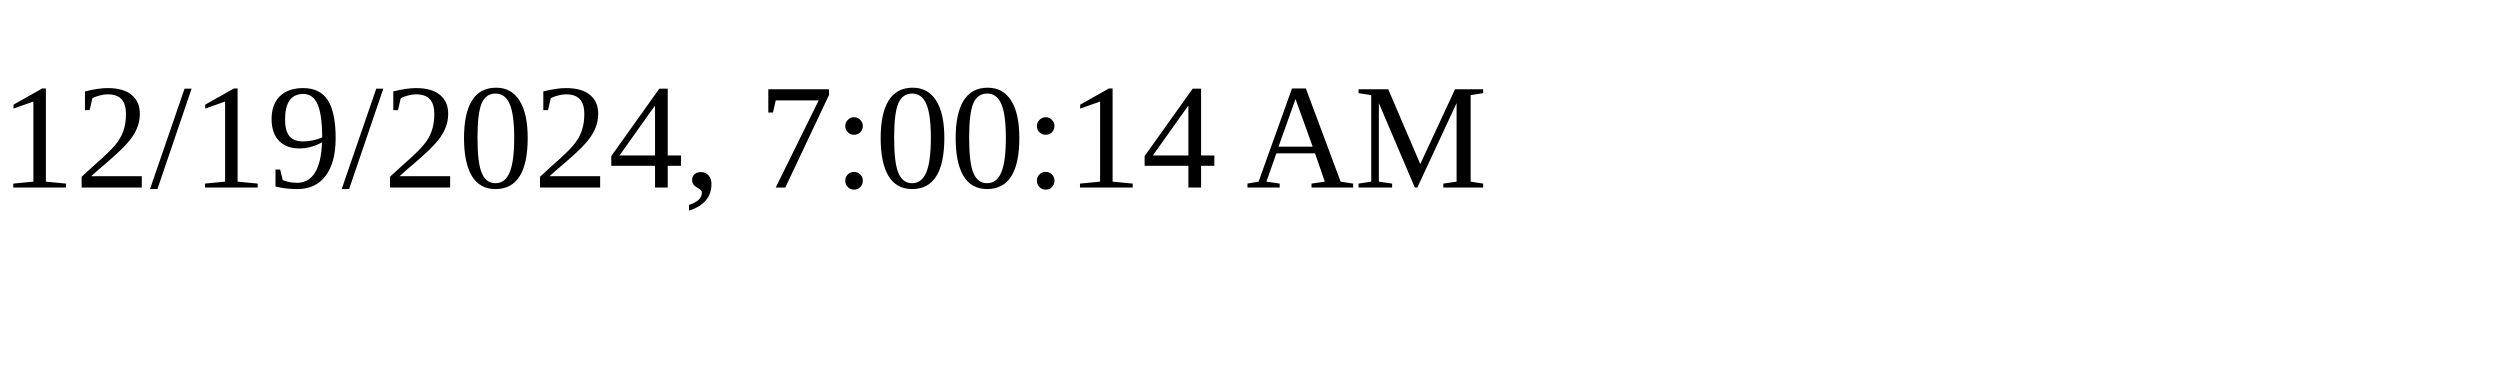
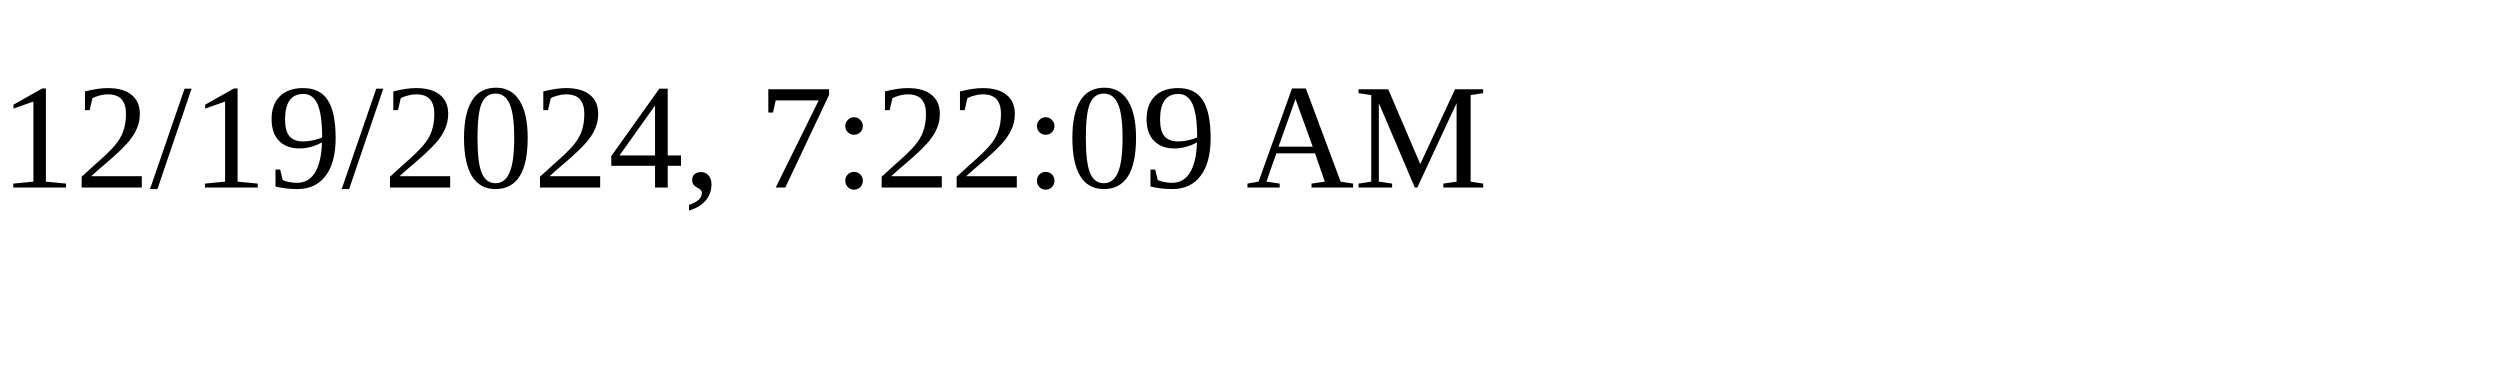
<svg xmlns="http://www.w3.org/2000/svg" height="30" width="200">
-   <text x="0" y="15">12/19/2024, 7:00:14 AM</text>
+   <text x="0" y="15">12/19/2024, 7:22:09 AM</text>
</svg>
